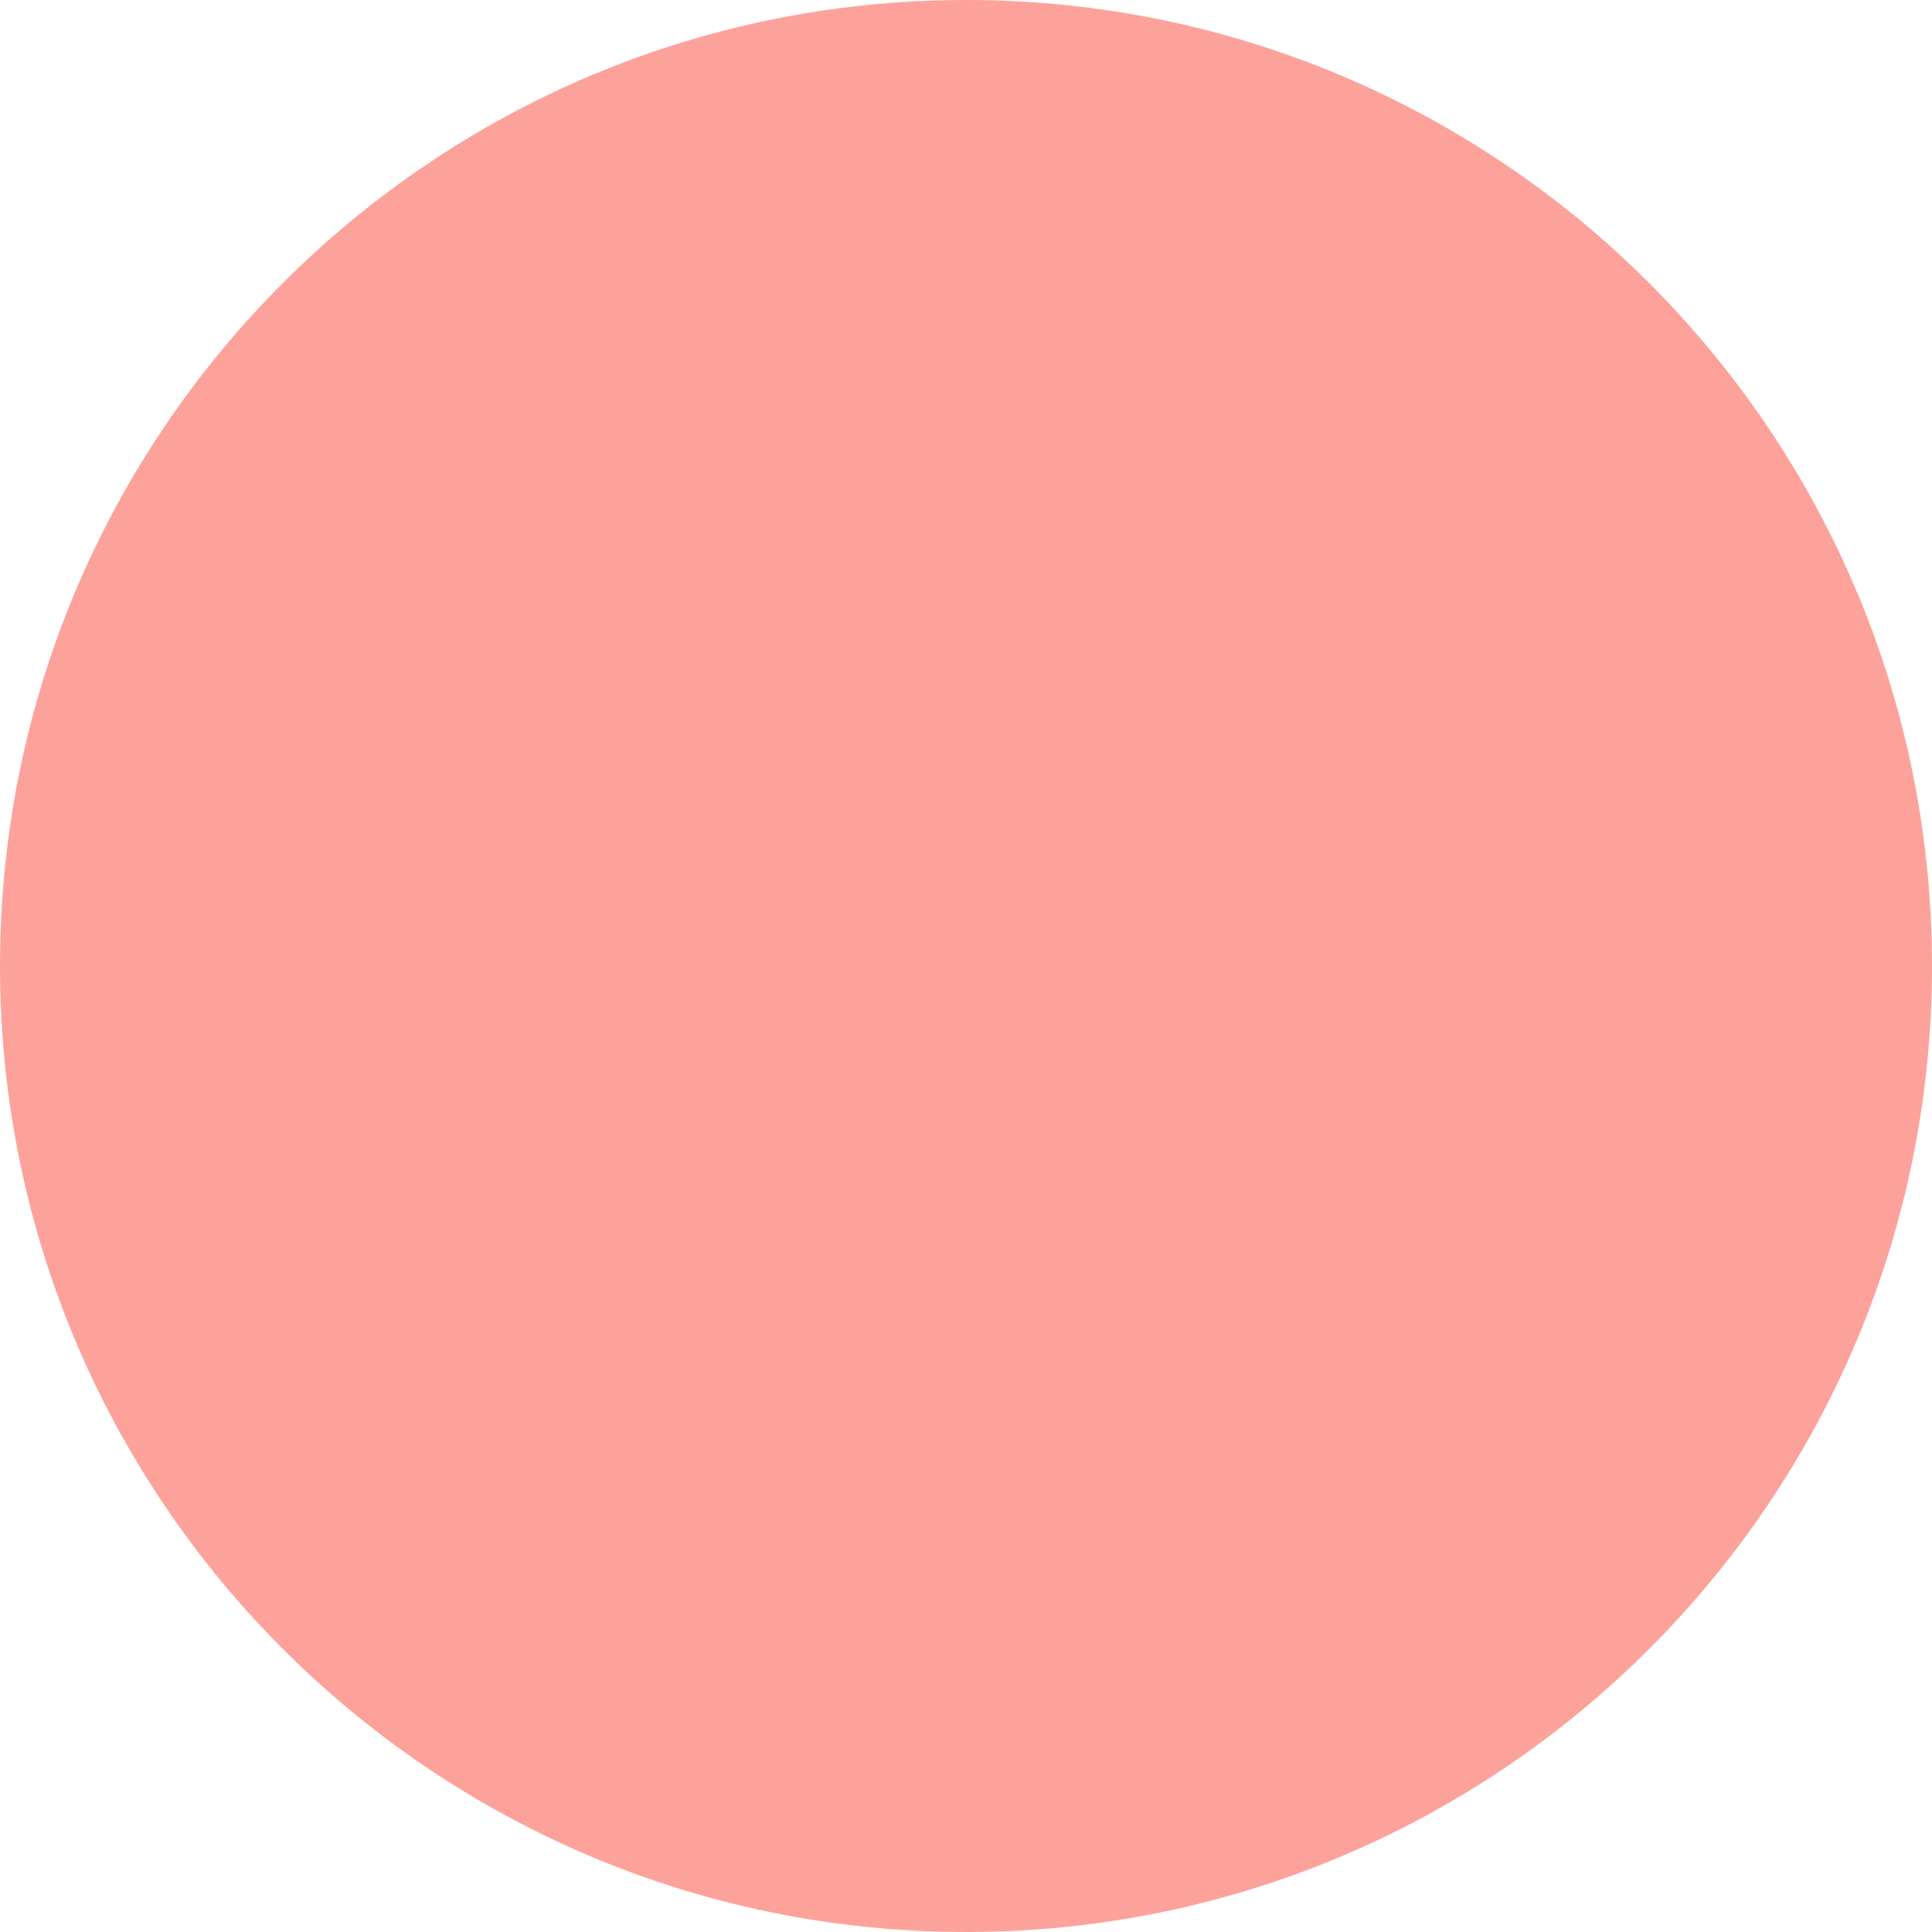
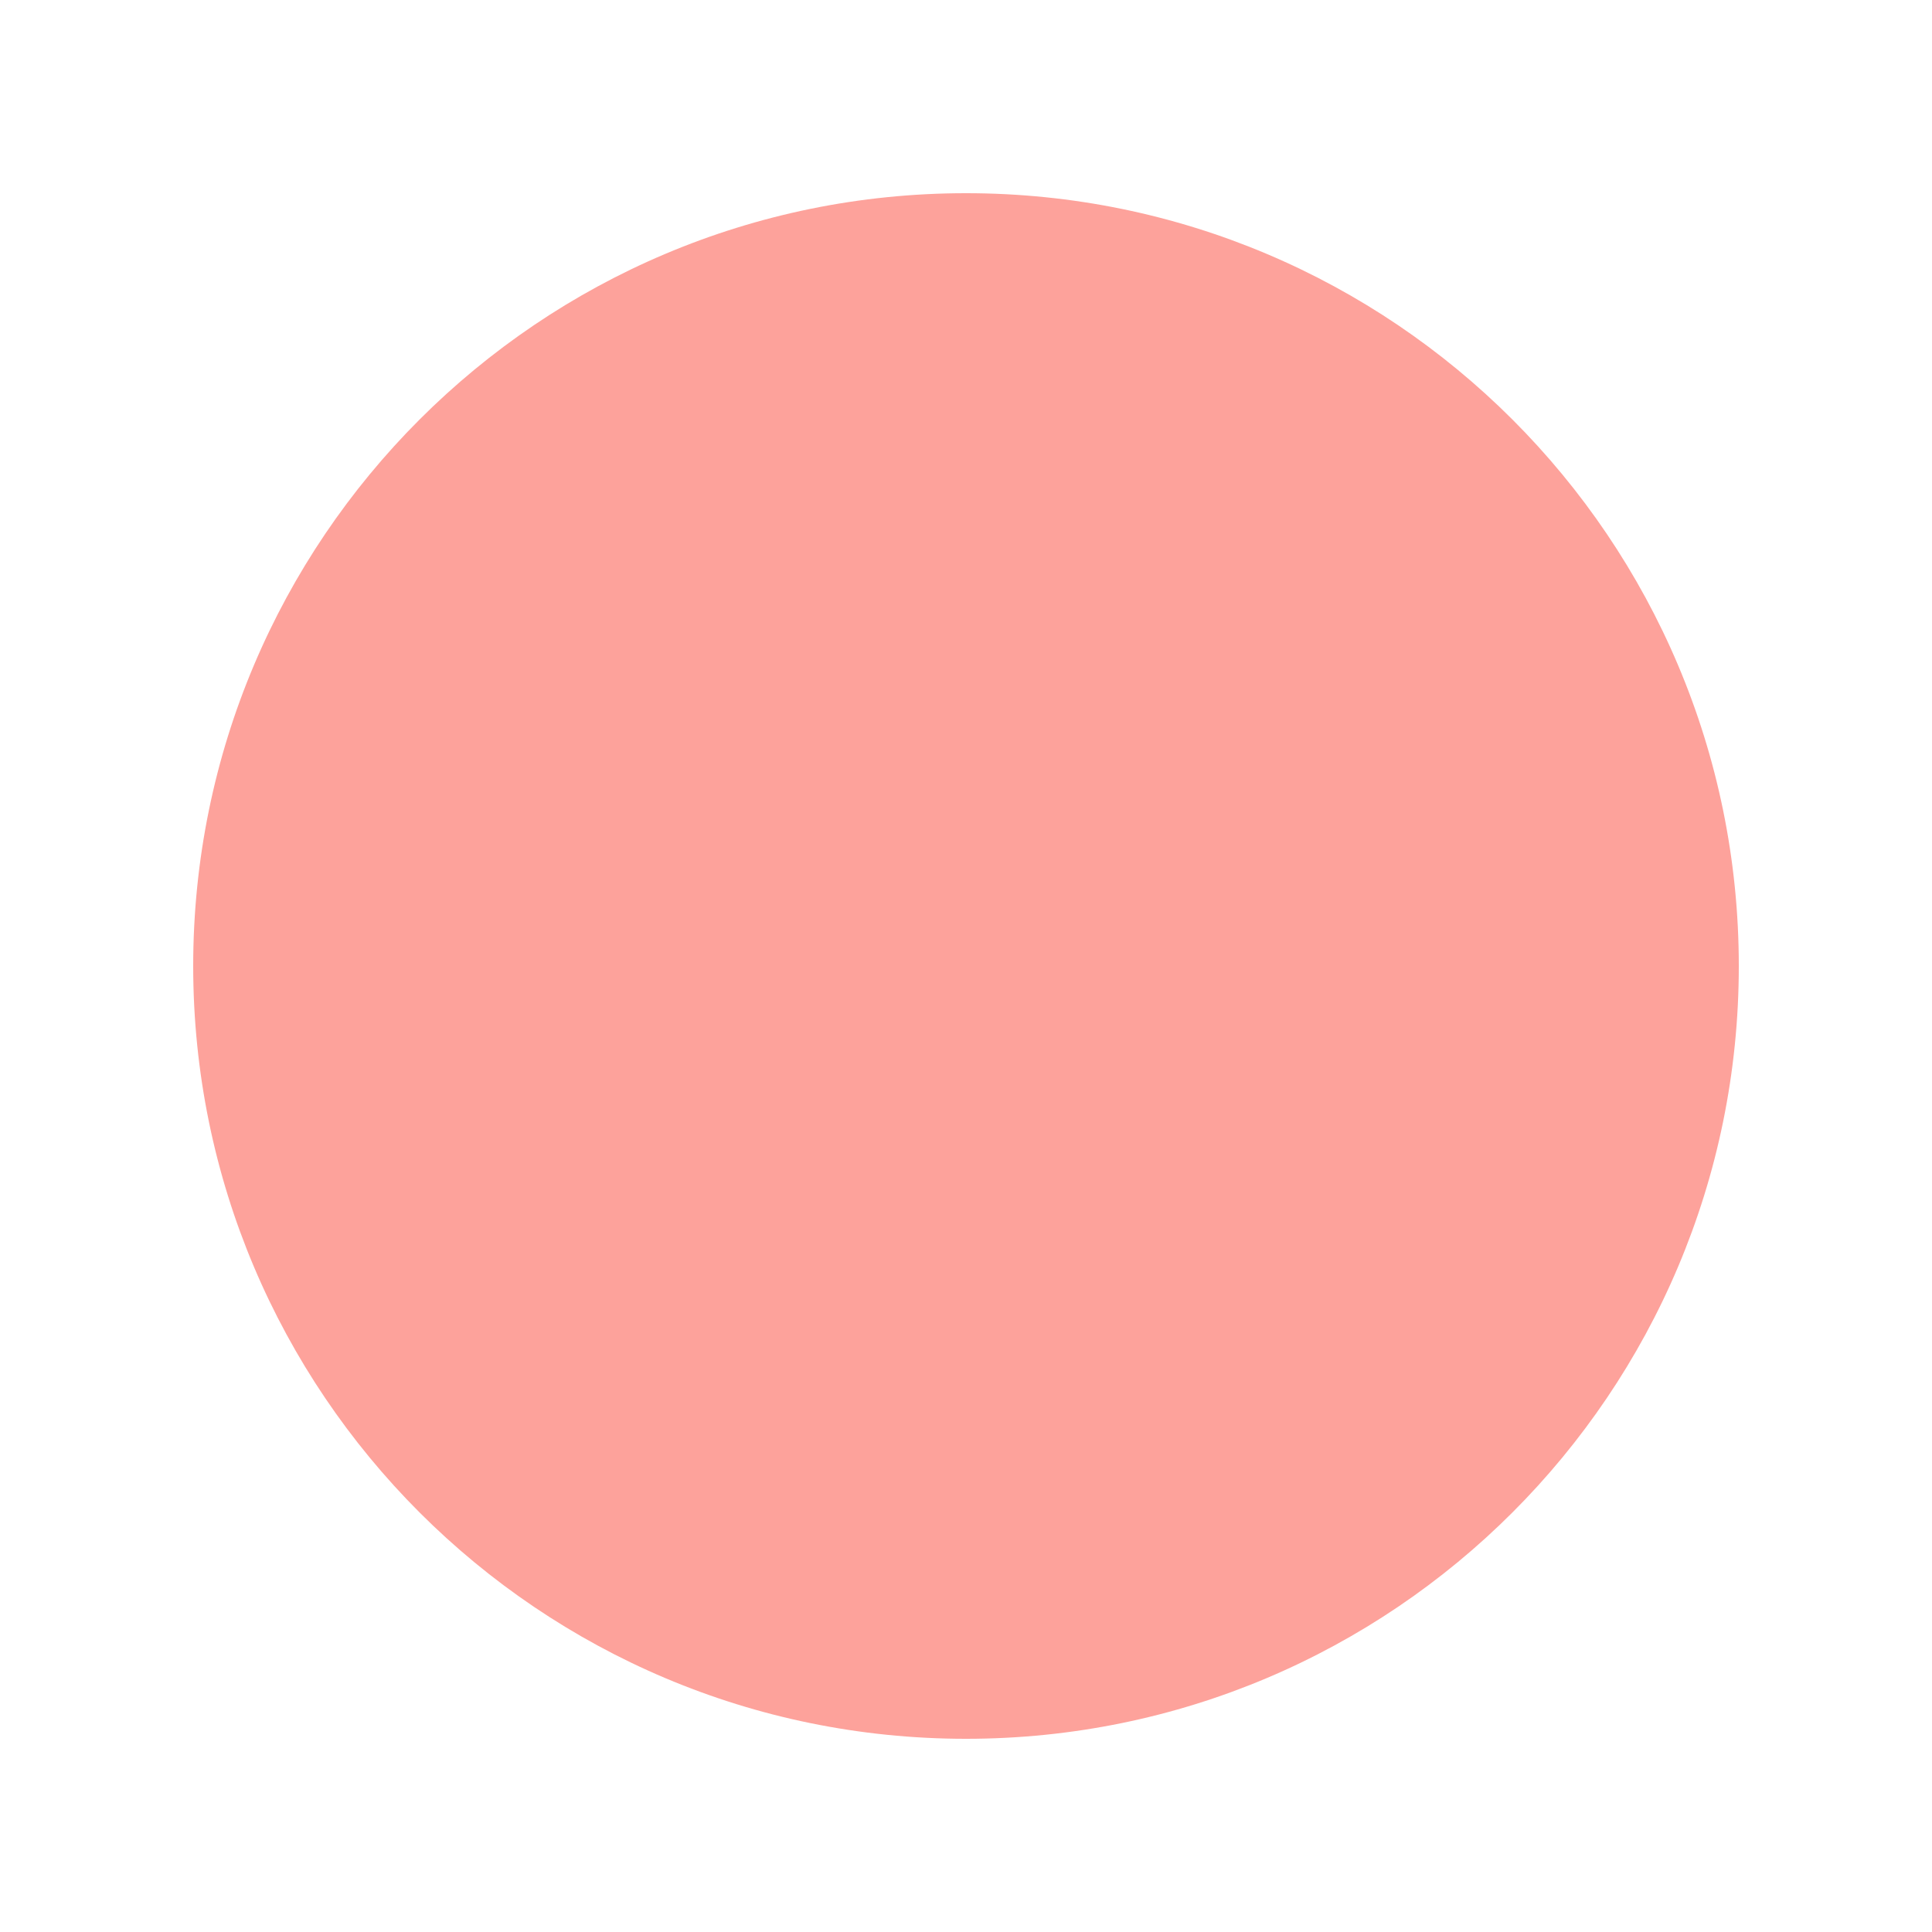
- <svg xmlns="http://www.w3.org/2000/svg" width="8" height="8" viewBox="0 0 8 8" fill="none">
-   <circle cx="4" cy="4" r="4" fill="#FDA29B" />
+ <svg xmlns="http://www.w3.org/2000/svg" width="10" height="10" viewBox="0 0 10 10" fill="none">
+   <circle cx="5" cy="5" r="4" fill="#FDA29B" />
</svg>
